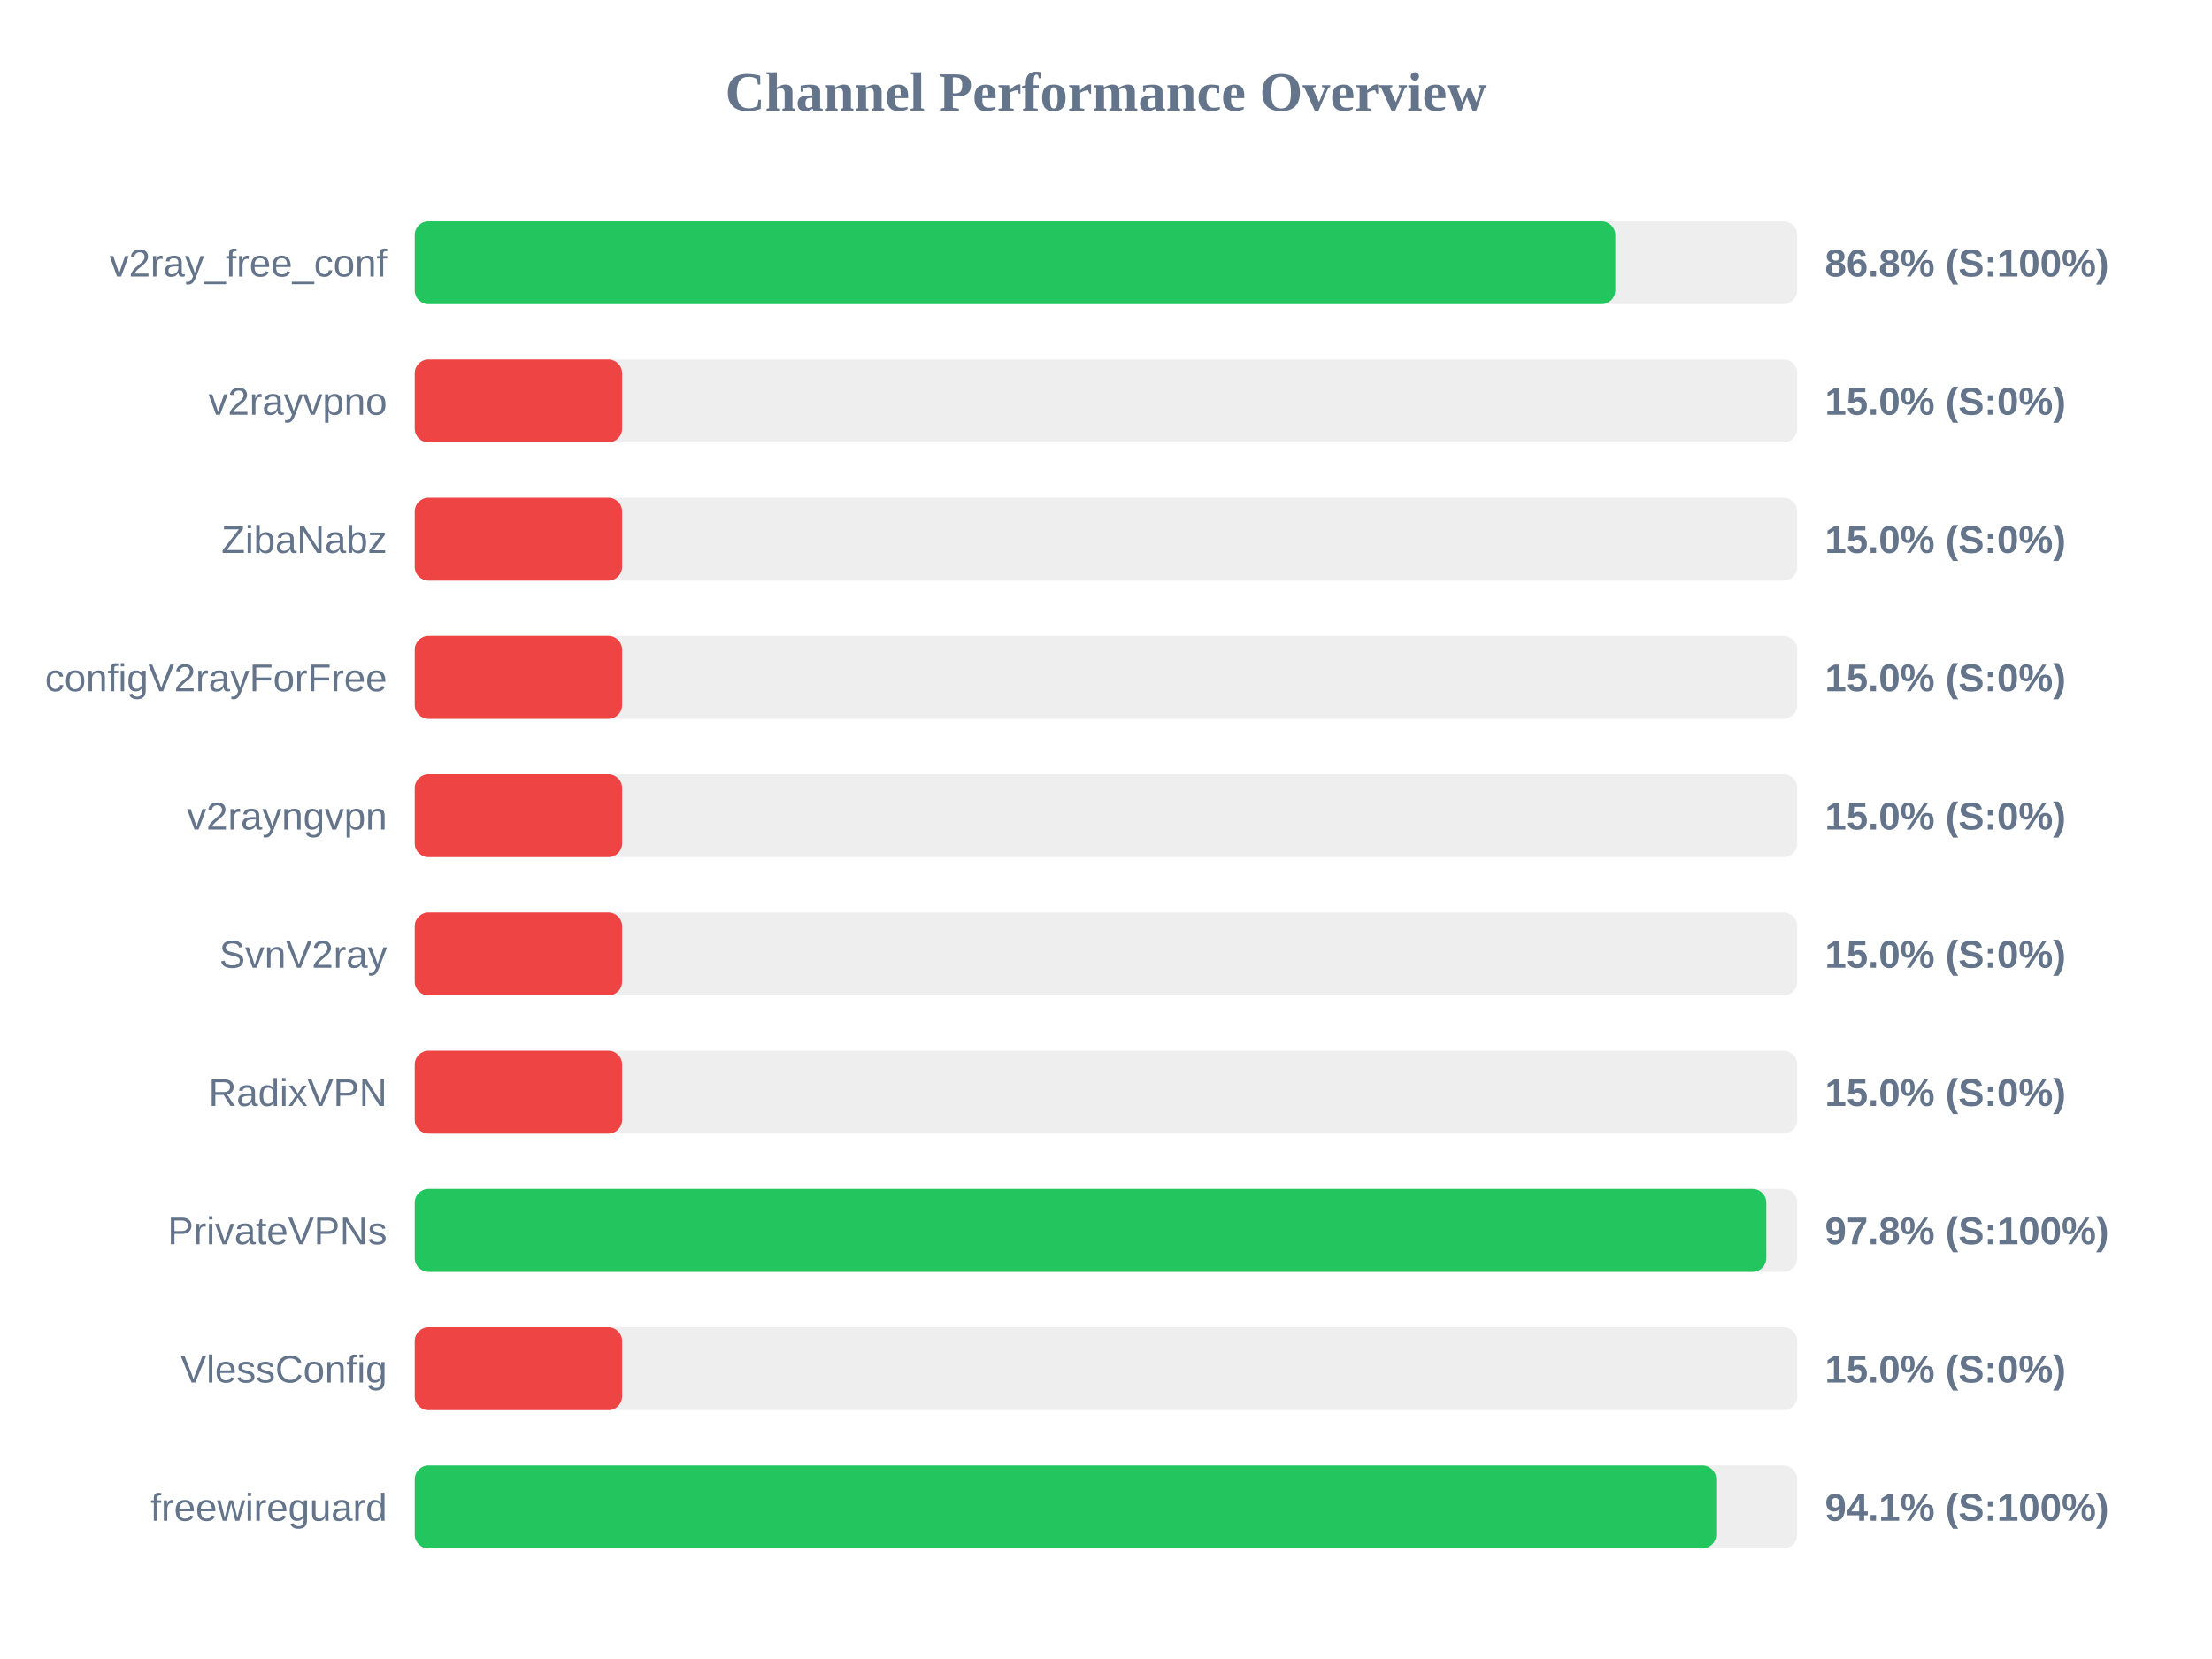
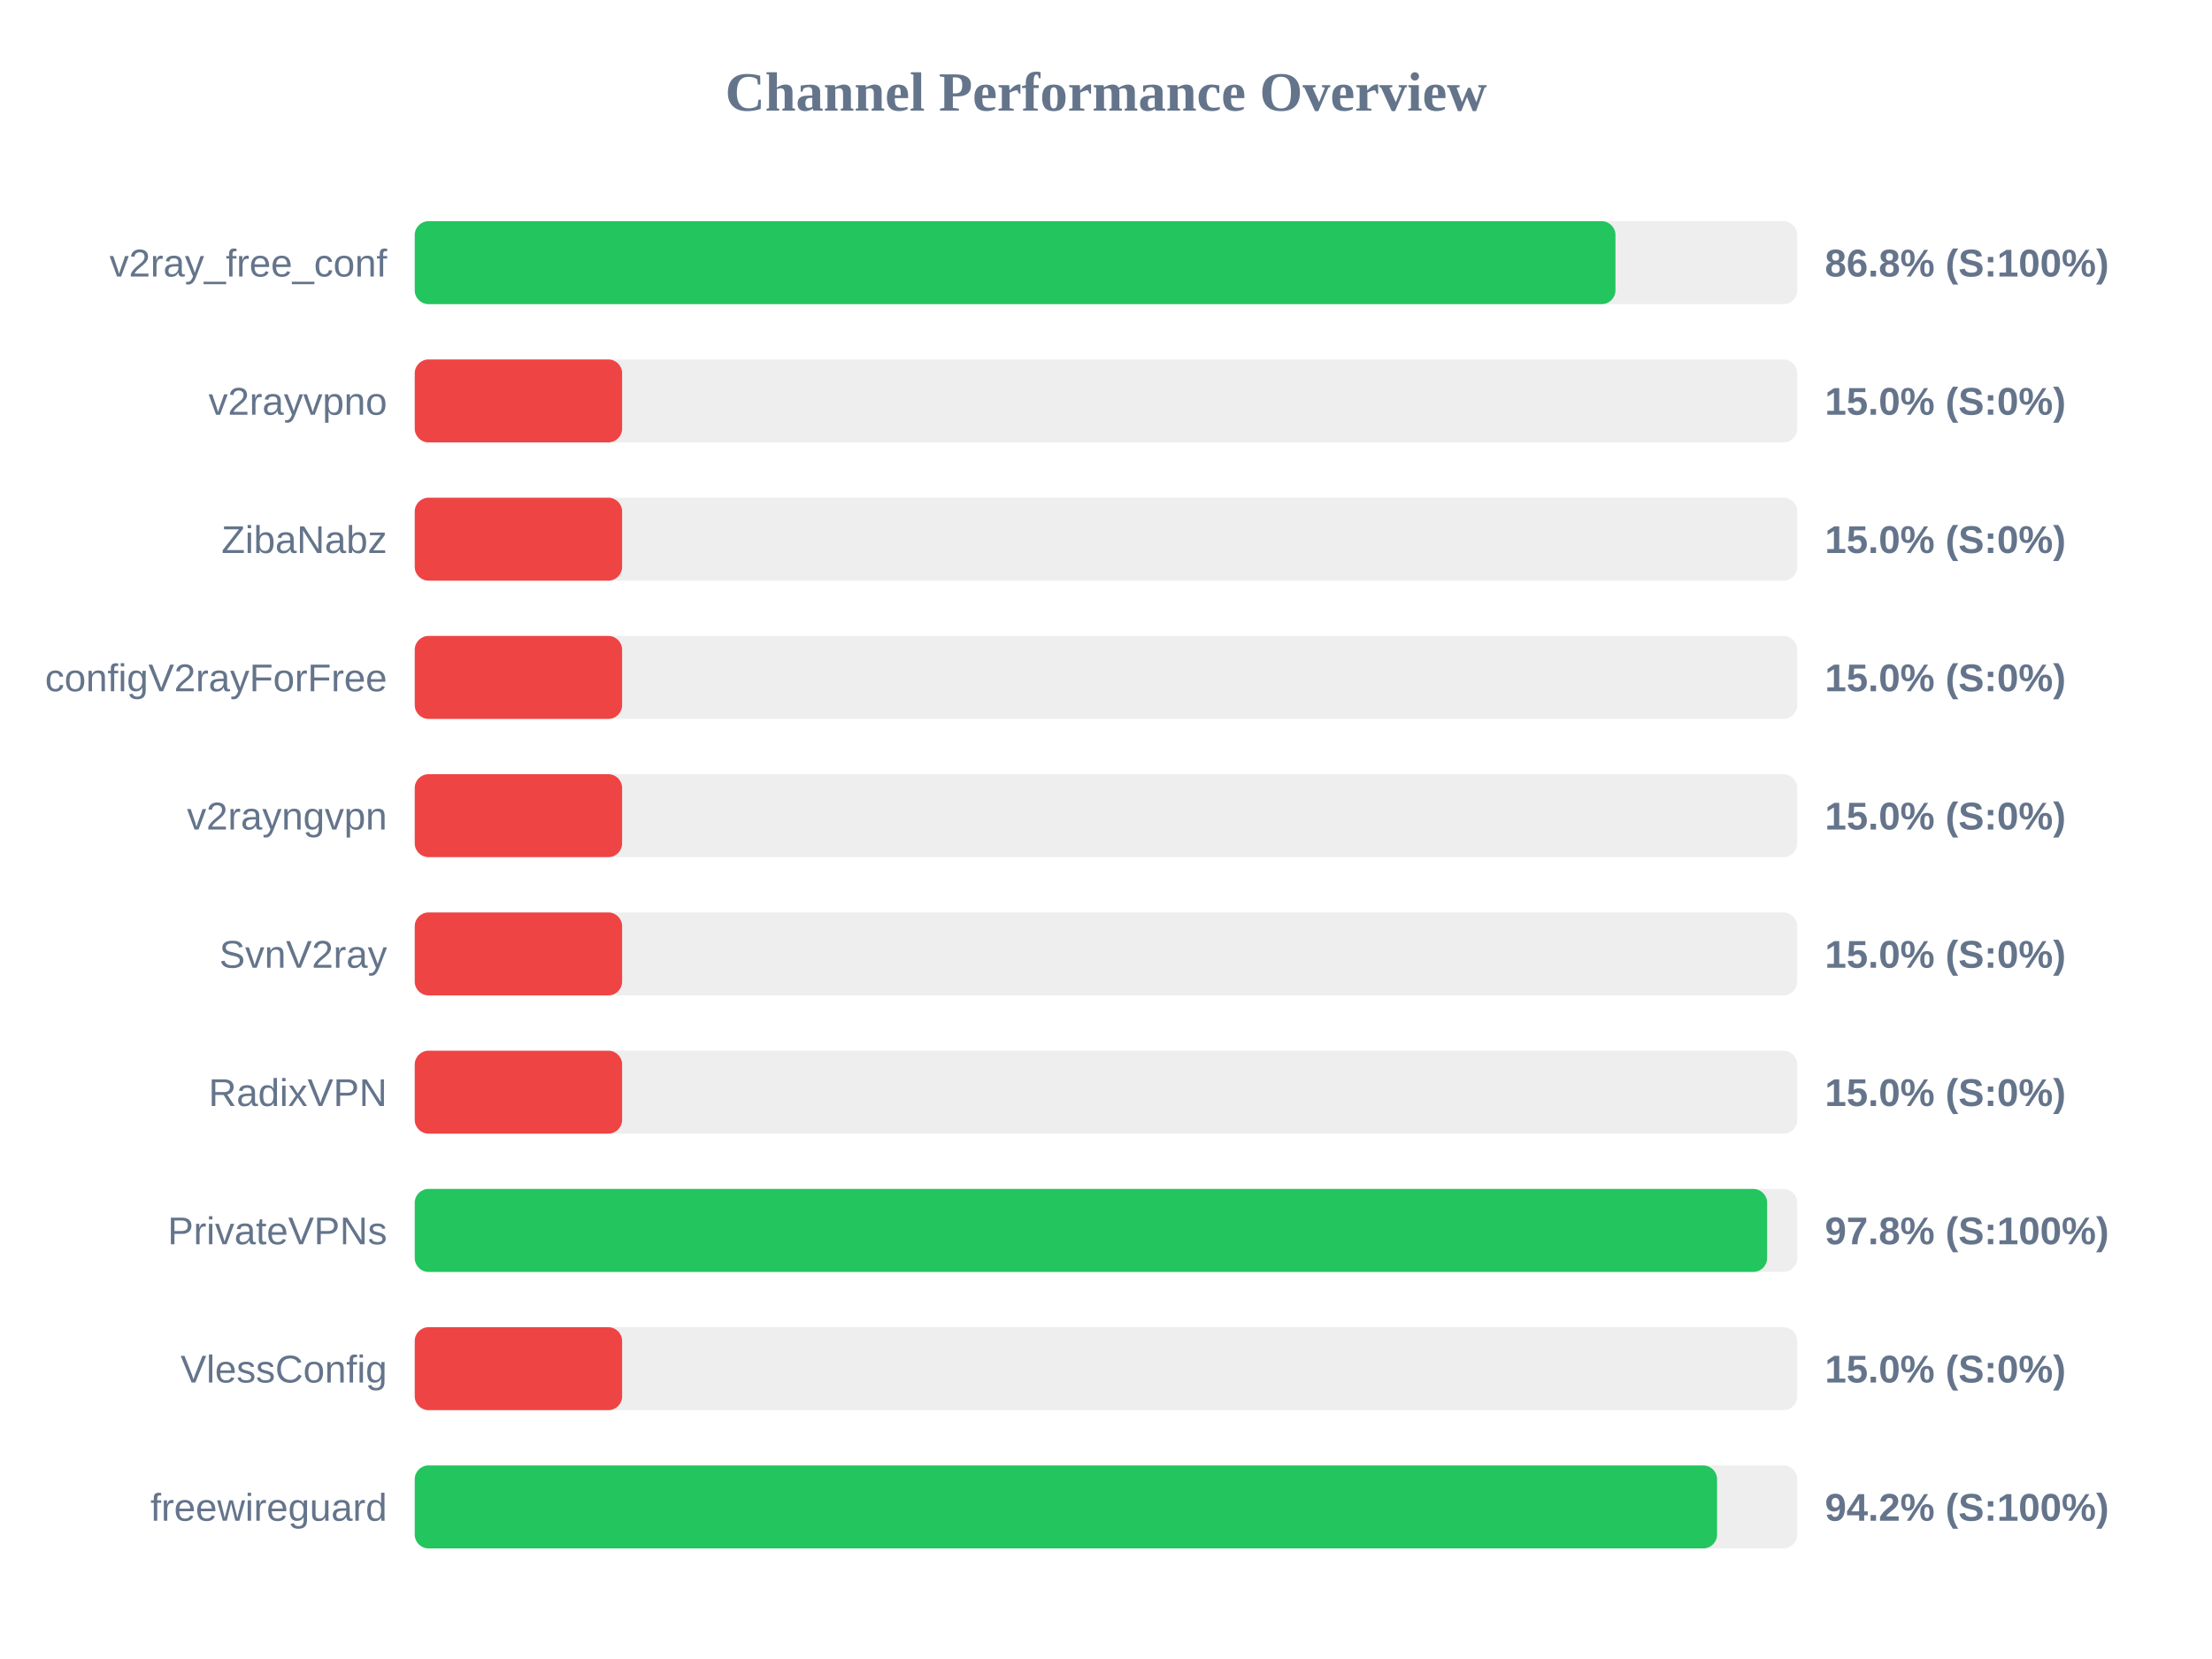
<svg xmlns="http://www.w3.org/2000/svg" width="800" height="600" version="1.1">
  <style>
        .row { font: 14px Arial; fill: #64748b; }
        .score { font: bold 14px Arial; fill: #64748b; }
    </style>
  <text x="400" y="40" text-anchor="middle" font-size="20px" font-weight="bold" fill="#64748b">Channel Performance Overview</text>
  <rect x="150" y="80" width="500" height="30" fill="#eee" rx="5" />
-   <rect x="150" y="80" width="434.2" height="30" fill="#22c55e" rx="5" />
+   <rect x="150" y="80" width="434.25" height="30" fill="#22c55e" rx="5" />
  <text x="140" y="100" text-anchor="end" class="row">v2ray_free_conf</text>
  <text x="660" y="100" text-anchor="start" class="score">86.8% (S:100%)</text>
  <rect x="150" y="130" width="500" height="30" fill="#eee" rx="5" />
  <rect x="150" y="130" width="75.0" height="30" fill="#ef4444" rx="5" />
  <text x="140" y="150" text-anchor="end" class="row">v2rayvpno</text>
  <text x="660" y="150" text-anchor="start" class="score">15.0% (S:0%)</text>
  <rect x="150" y="180" width="500" height="30" fill="#eee" rx="5" />
  <rect x="150" y="180" width="75.0" height="30" fill="#ef4444" rx="5" />
  <text x="140" y="200" text-anchor="end" class="row">ZibaNabz</text>
  <text x="660" y="200" text-anchor="start" class="score">15.0% (S:0%)</text>
  <rect x="150" y="230" width="500" height="30" fill="#eee" rx="5" />
  <rect x="150" y="230" width="75.0" height="30" fill="#ef4444" rx="5" />
  <text x="140" y="250" text-anchor="end" class="row">configV2rayForFree</text>
  <text x="660" y="250" text-anchor="start" class="score">15.0% (S:0%)</text>
  <rect x="150" y="280" width="500" height="30" fill="#eee" rx="5" />
  <rect x="150" y="280" width="75.0" height="30" fill="#ef4444" rx="5" />
  <text x="140" y="300" text-anchor="end" class="row">v2rayngvpn</text>
  <text x="660" y="300" text-anchor="start" class="score">15.0% (S:0%)</text>
  <rect x="150" y="330" width="500" height="30" fill="#eee" rx="5" />
  <rect x="150" y="330" width="75.0" height="30" fill="#ef4444" rx="5" />
  <text x="140" y="350" text-anchor="end" class="row">SvnV2ray</text>
  <text x="660" y="350" text-anchor="start" class="score">15.0% (S:0%)</text>
  <rect x="150" y="380" width="500" height="30" fill="#eee" rx="5" />
  <rect x="150" y="380" width="75.0" height="30" fill="#ef4444" rx="5" />
  <text x="140" y="400" text-anchor="end" class="row">RadixVPN</text>
  <text x="660" y="400" text-anchor="start" class="score">15.0% (S:0%)</text>
  <rect x="150" y="430" width="500" height="30" fill="#eee" rx="5" />
-   <rect x="150" y="430" width="488.8" height="30" fill="#22c55e" rx="5" />
+   <rect x="150" y="430" width="489.1" height="30" fill="#22c55e" rx="5" />
  <text x="140" y="450" text-anchor="end" class="row">PrivateVPNs</text>
  <text x="660" y="450" text-anchor="start" class="score">97.8% (S:100%)</text>
  <rect x="150" y="480" width="500" height="30" fill="#eee" rx="5" />
  <rect x="150" y="480" width="75.0" height="30" fill="#ef4444" rx="5" />
  <text x="140" y="500" text-anchor="end" class="row">VlessConfig</text>
  <text x="660" y="500" text-anchor="start" class="score">15.0% (S:0%)</text>
  <rect x="150" y="530" width="500" height="30" fill="#eee" rx="5" />
-   <rect x="150" y="530" width="470.7" height="30" fill="#22c55e" rx="5" />
+   <rect x="150" y="530" width="471.0" height="30" fill="#22c55e" rx="5" />
  <text x="140" y="550" text-anchor="end" class="row">freewireguard</text>
-   <text x="660" y="550" text-anchor="start" class="score">94.1% (S:100%)</text>
+   <text x="660" y="550" text-anchor="start" class="score">94.2% (S:100%)</text>
</svg>
